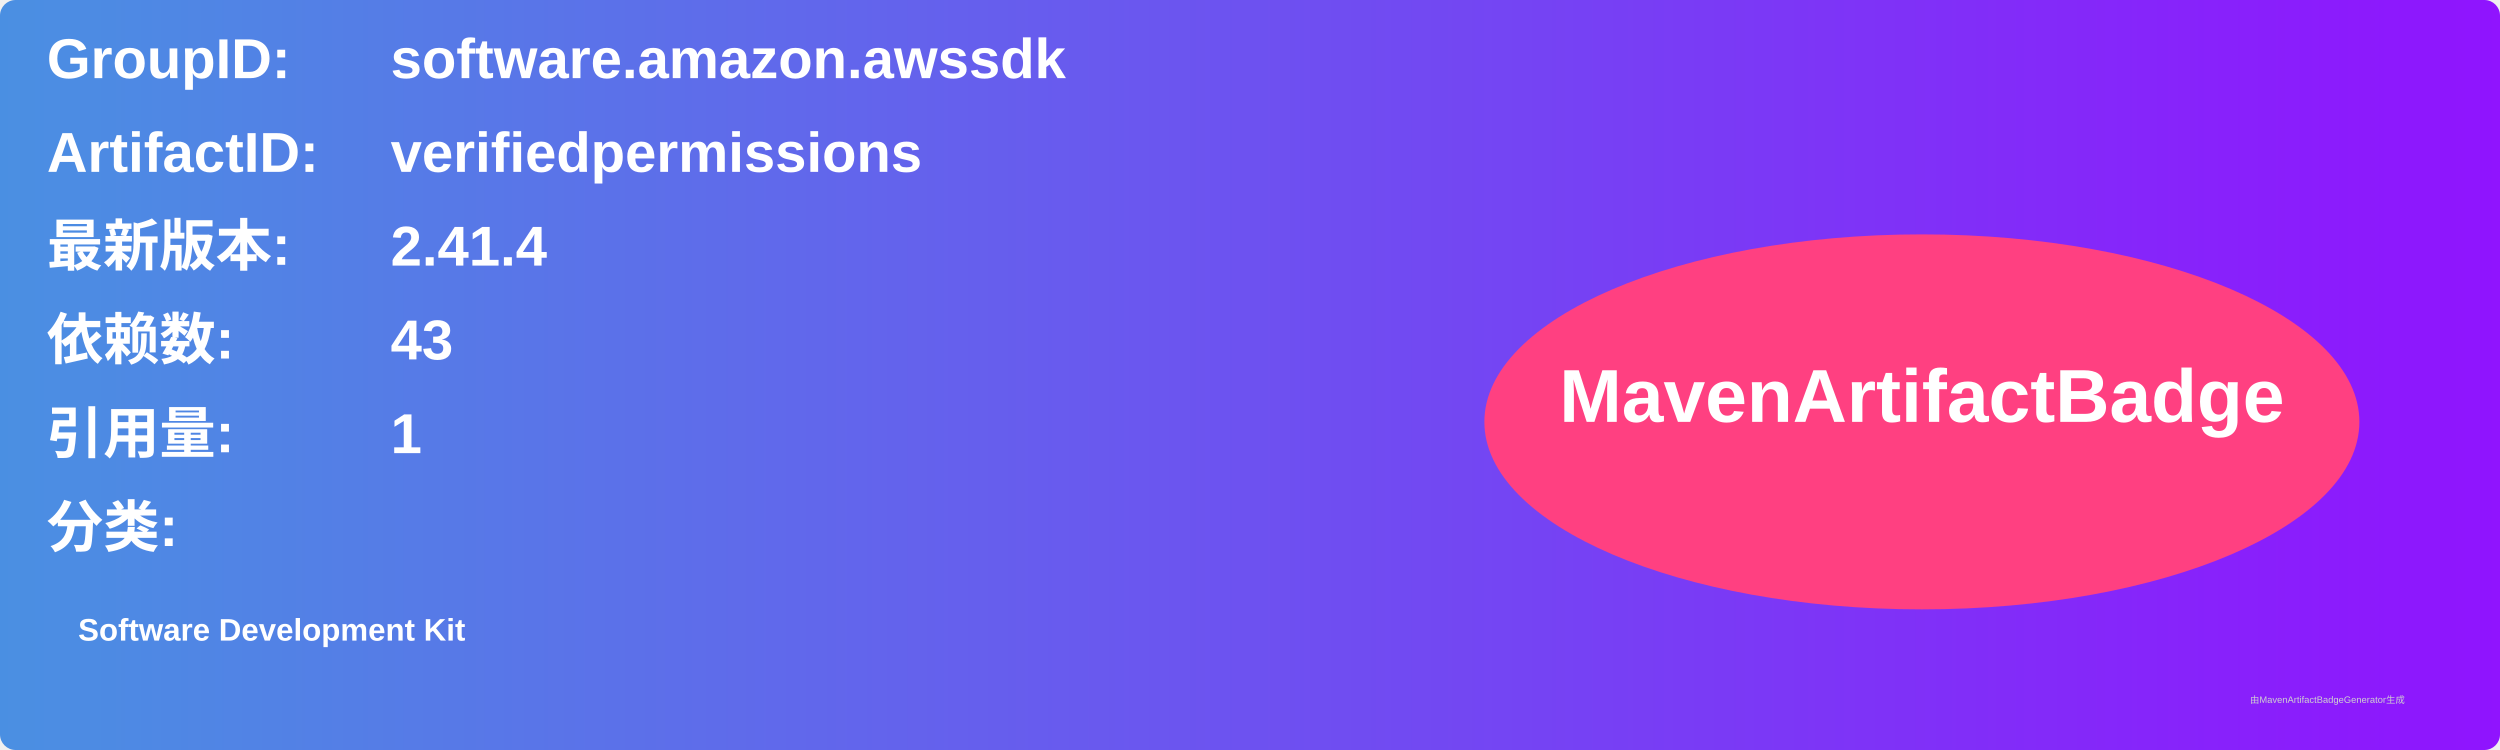
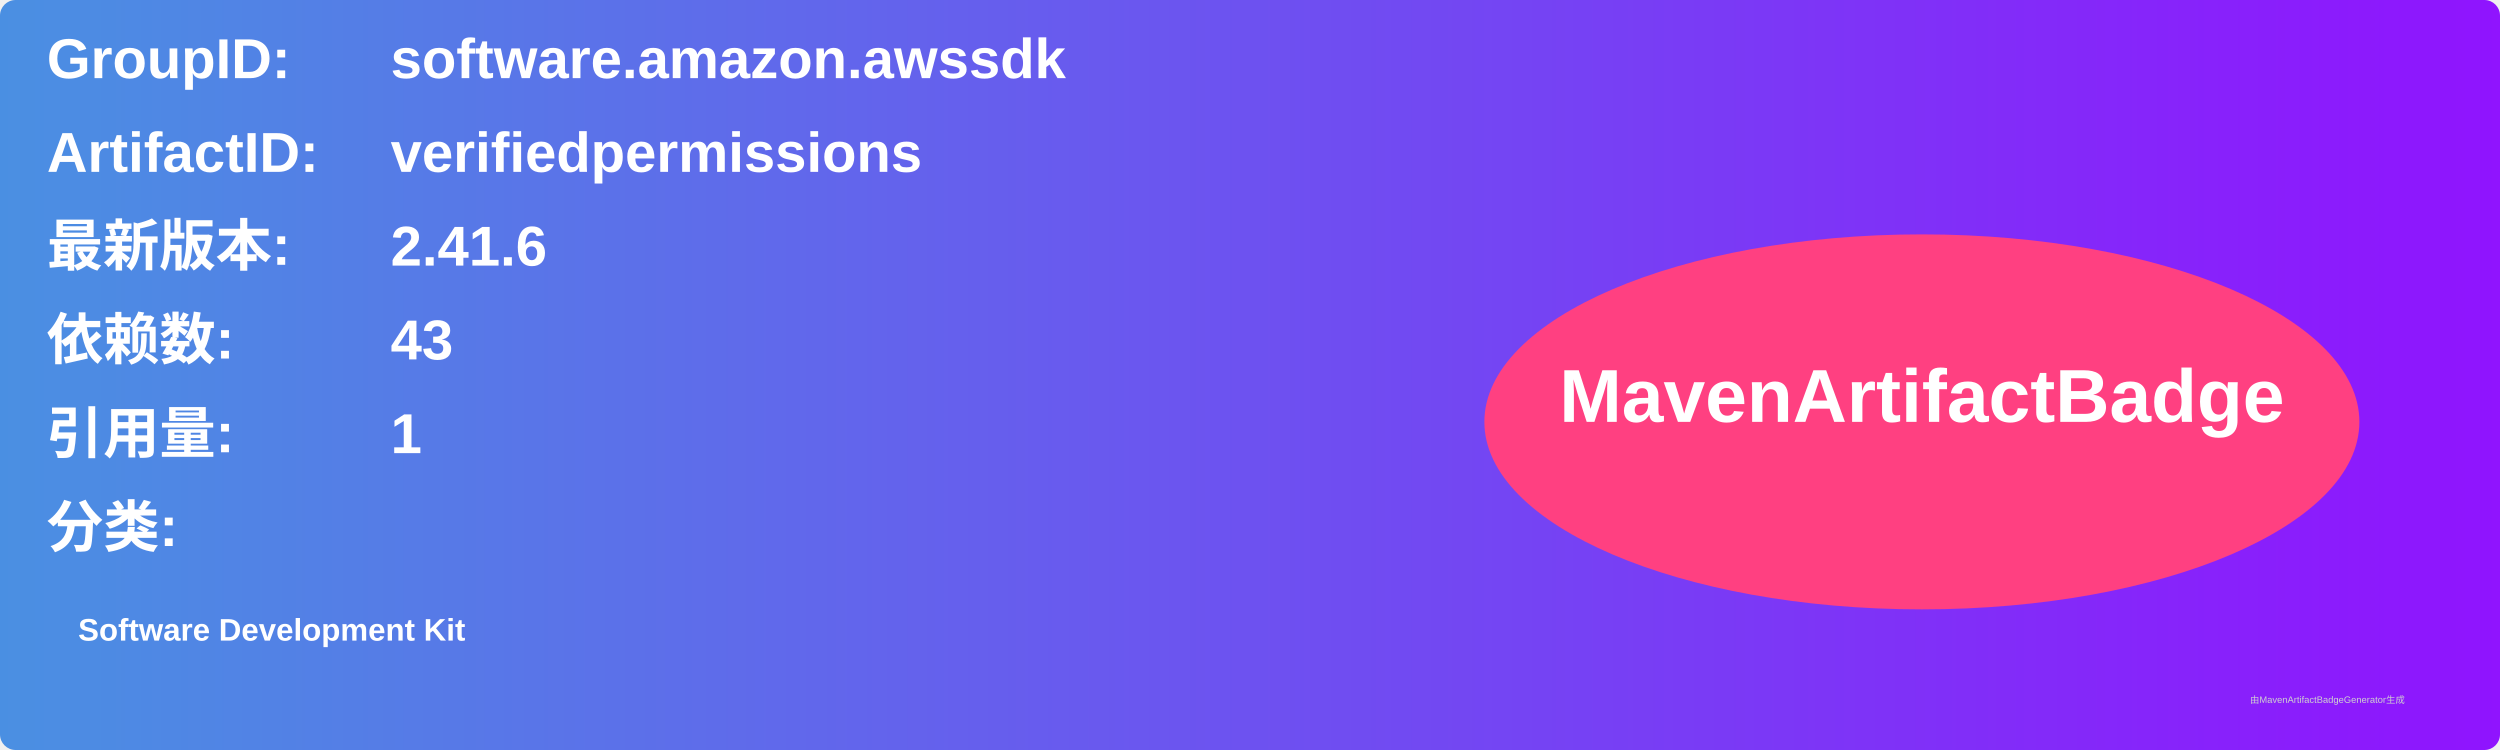
<svg xmlns="http://www.w3.org/2000/svg" width="800" height="240" viewBox="0 0 800 240">
  <linearGradient id="grad" x1="0%" y1="0%" x2="100%" y2="0%">
    <stop offset="0%" stop-color="#4a90e2" />
    <stop offset="100%" stop-color="#9013fe" />
  </linearGradient>
  <rect width="100%" height="100%" rx="5" ry="5" fill="url(#grad)" />
  <g transform="translate(15, 15)">
    <text x="0" y="10" font-family="Arial" font-size="18" fill="white" font-weight="bold" width="260">GroupID:</text>
    <text x="110" y="10" font-family="Arial" font-size="18" fill="white" font-weight="bold" width="460">software.amazon.awssdk</text>
    <text x="0" y="40" font-family="Arial" font-size="18" fill="white" font-weight="bold" width="260">ArtifactID:</text>
    <text x="110" y="40" font-family="Arial" font-size="18" fill="white" font-weight="bold" width="460">verifiedpermissions</text>
    <text x="0" y="70" font-family="Arial" font-size="18" fill="white" font-weight="bold">最新版本:</text>
    <text x="110" y="70" font-family="Arial" font-size="18" fill="white" font-weight="bold">
-       <tspan font-weight="bold">2.41.4</tspan>
+       <tspan font-weight="bold">2.41.6</tspan>
    </text>
    <text x="0" y="100" font-family="Arial" font-size="18" fill="white" font-weight="bold">依赖数: </text>
    <text x="110" y="100" font-family="Arial" font-size="18" fill="white">
      <tspan font-weight="bold">43</tspan>
    </text>
    <text x="0" y="130" font-family="Arial" font-size="18" fill="white" font-weight="bold">引用量: </text>
    <text x="110" y="130" font-family="Arial" font-size="18" fill="white">
      <tspan font-weight="bold">1</tspan>
    </text>
    <text x="0" y="160" font-family="Arial" font-size="18" fill="white" font-weight="bold">分类:</text>
    <text x="10" y="190" font-family="Arial" font-size="10" fill="white">
      <tspan font-weight="bold">Software Development Kit</tspan>
    </text>
    <ellipse cx="600" cy="120" rx="140" ry="60" fill="#ff4081" />
    <text x="600" y="120" text-anchor="middle" font-family="Arial" font-size="24" fill="white" font-weight="bold">MavenArtifactBadge</text>
  </g>
  <text x="720" y="225" font-family="Arial" font-size="3" fill="#d0d0d0">由MavenArtifactBadgeGenerator生成</text>
</svg>
